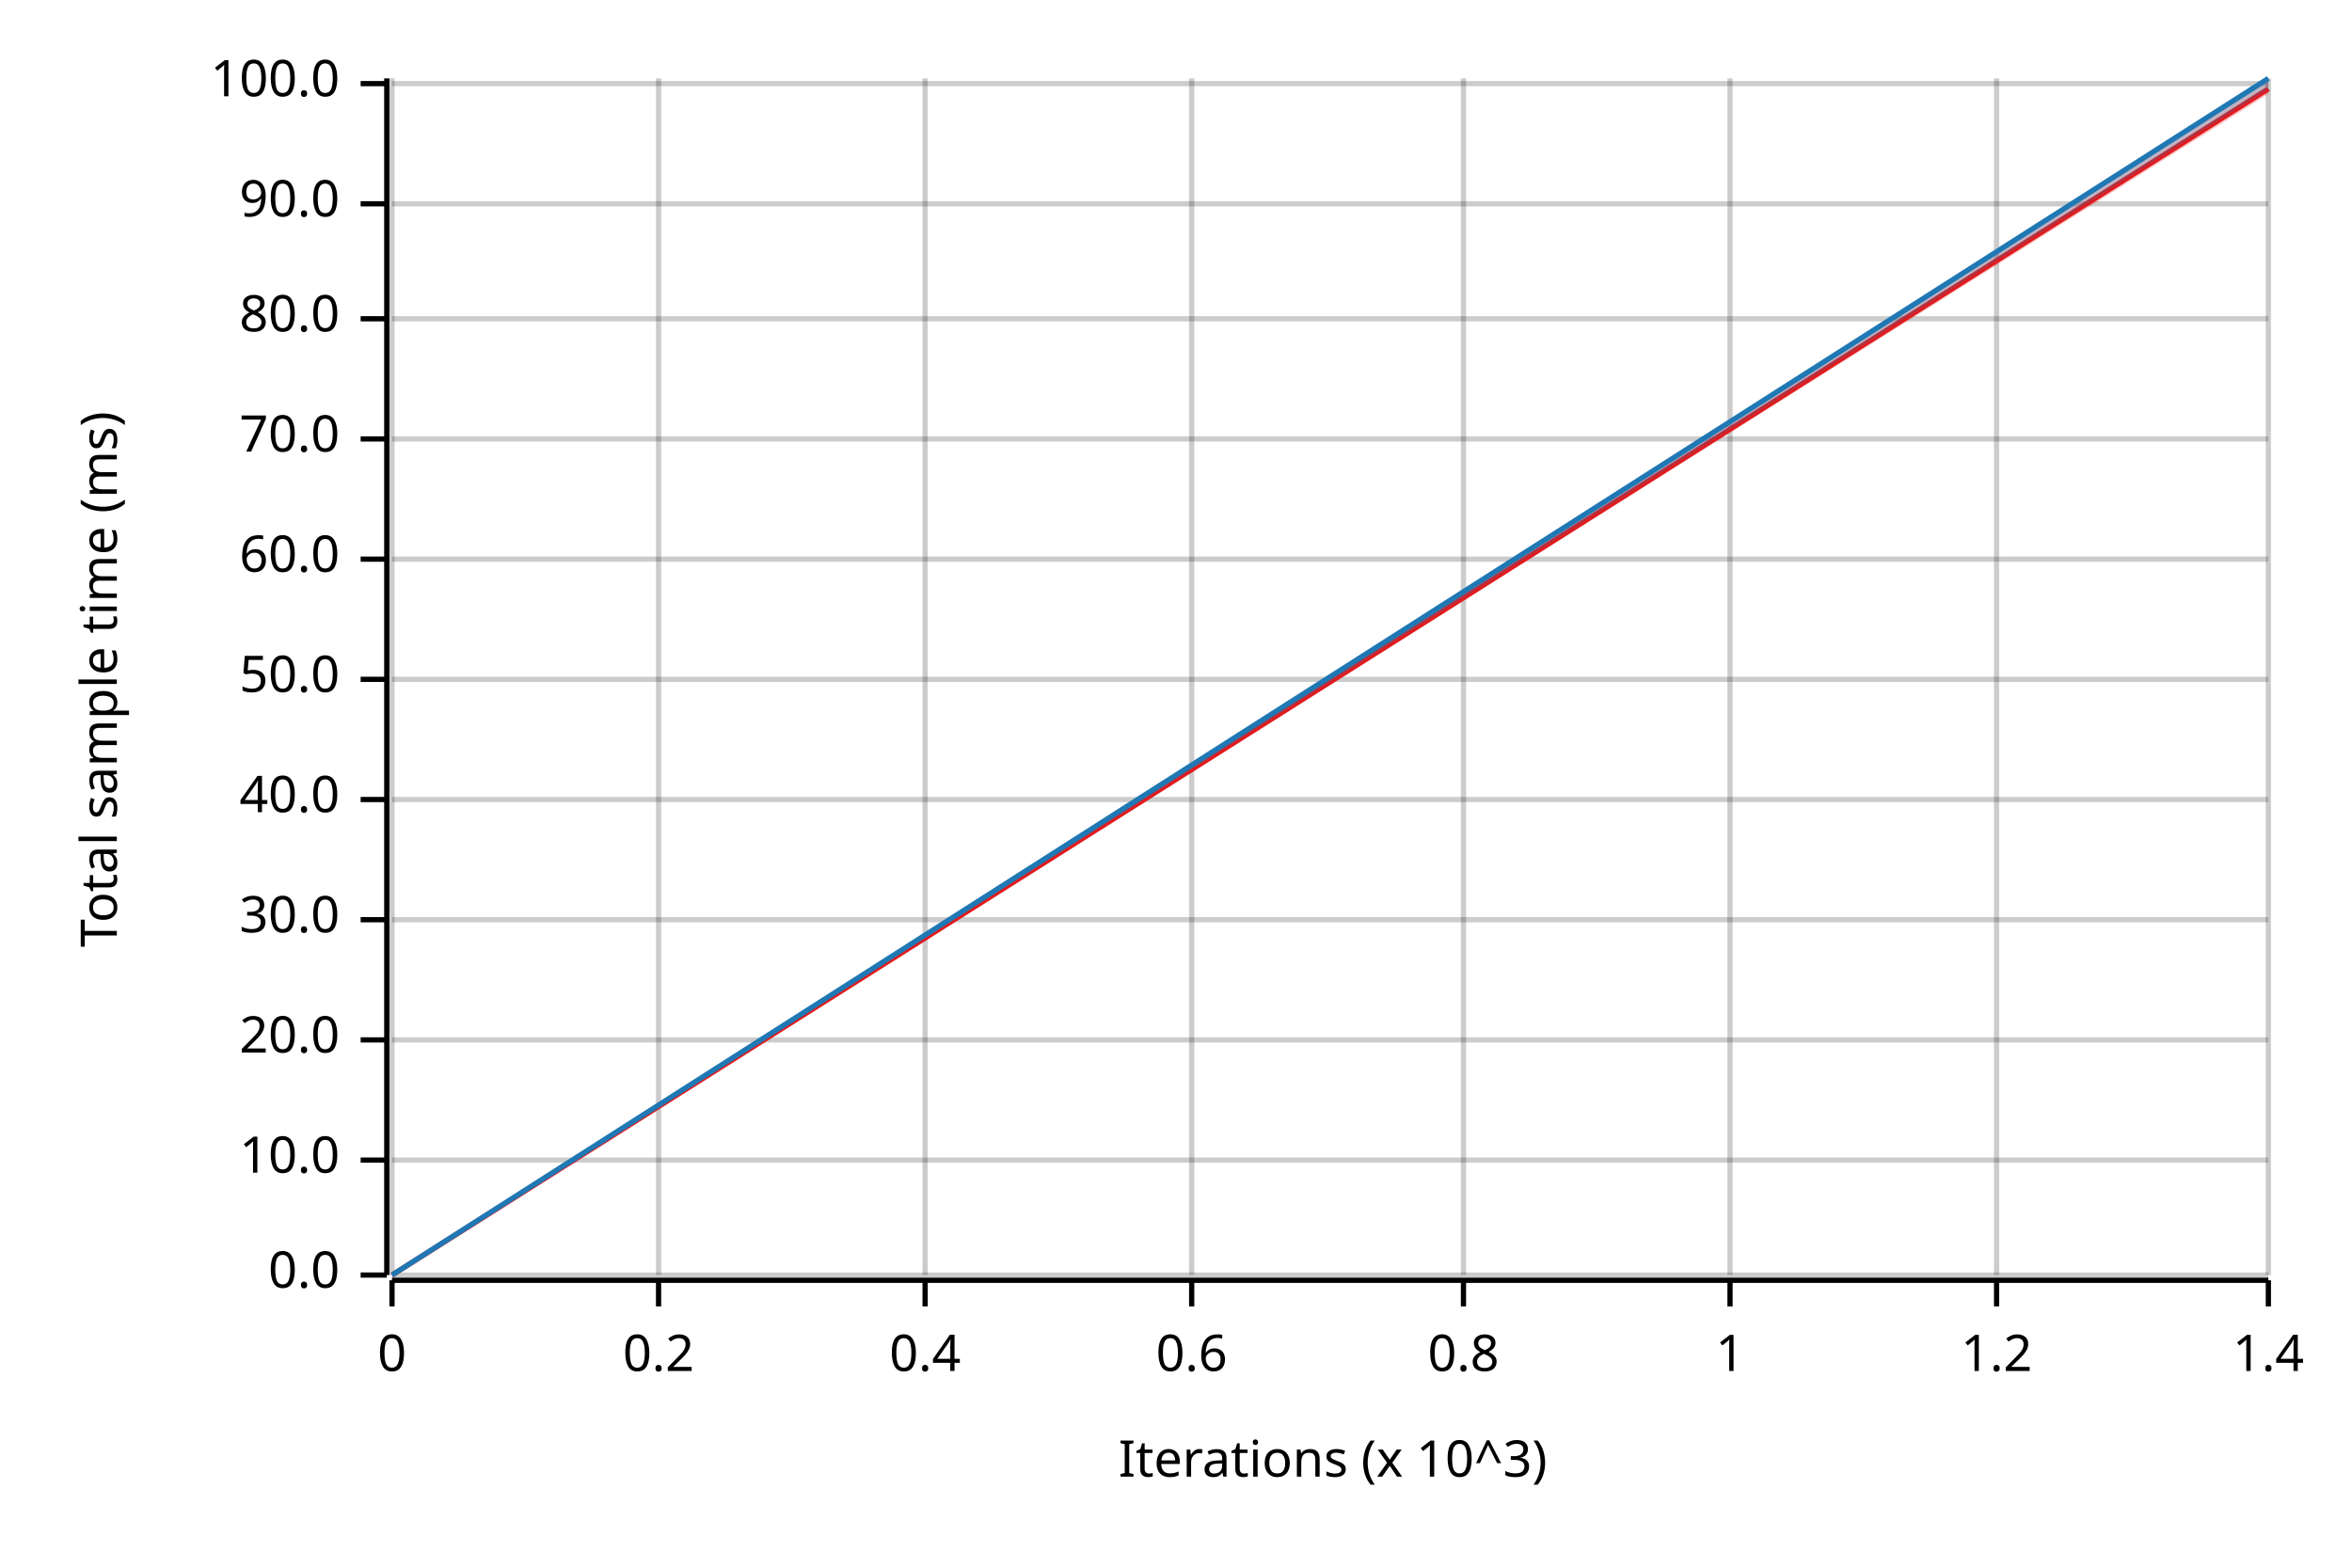
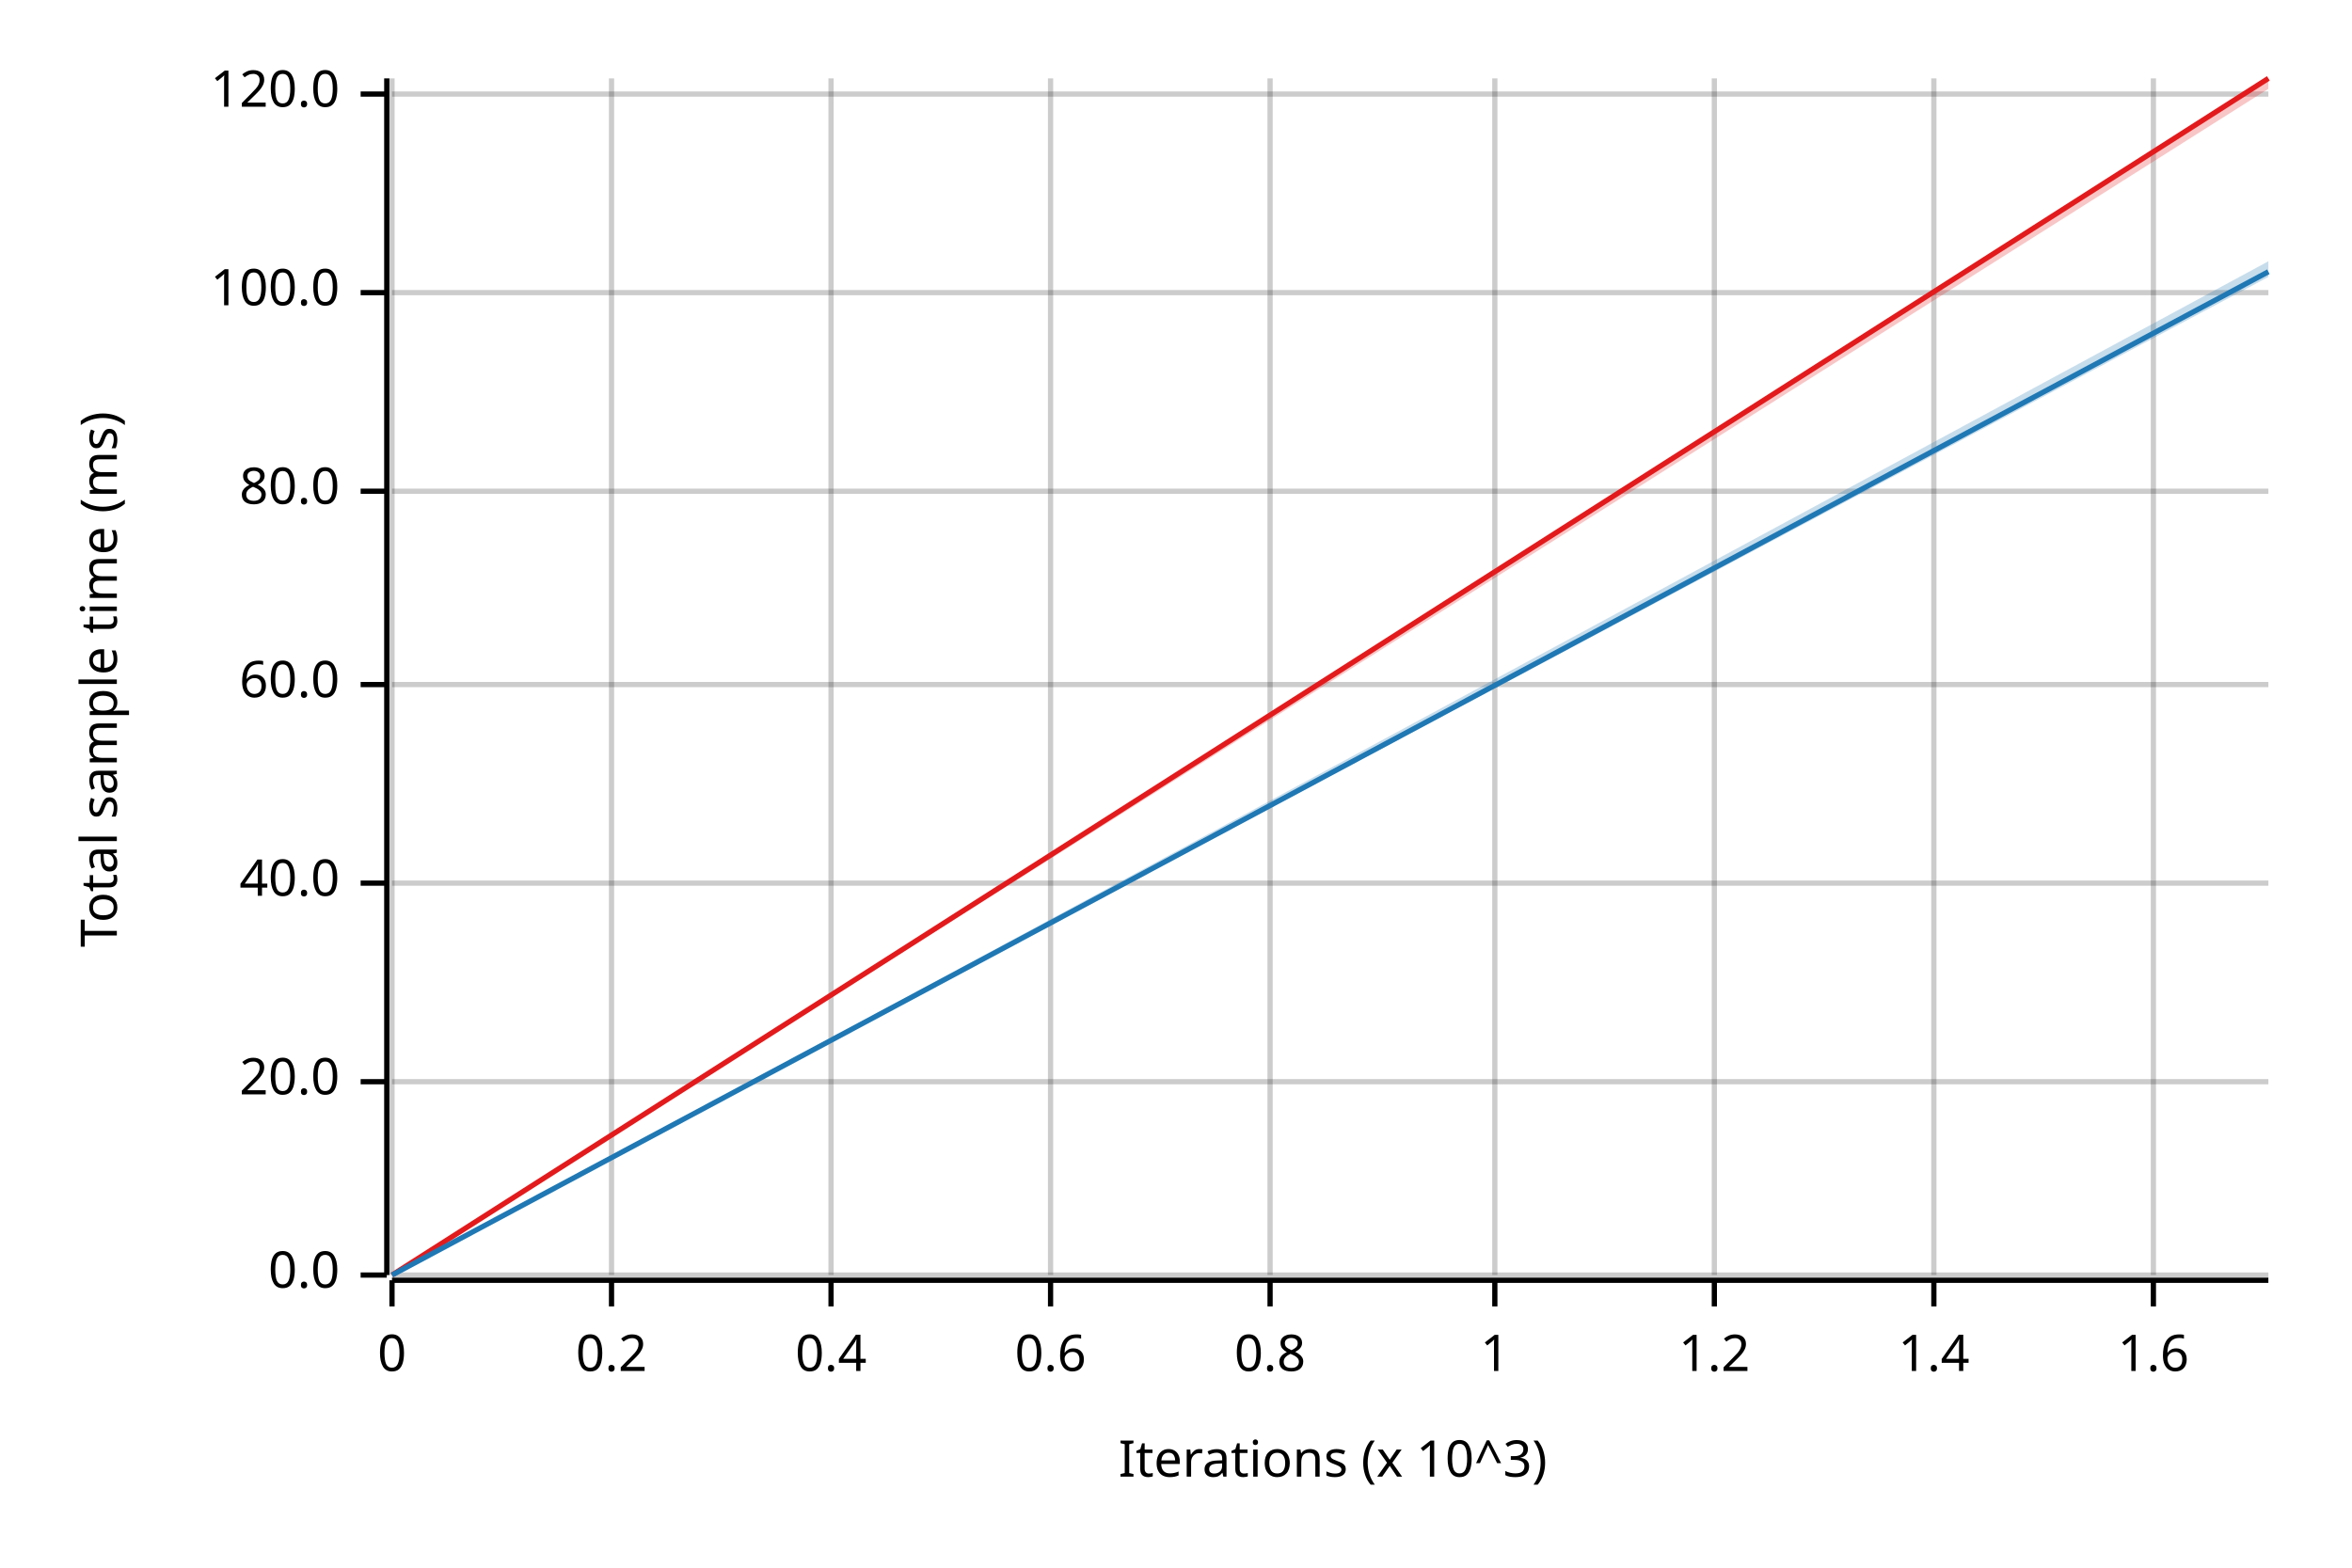
<svg xmlns="http://www.w3.org/2000/svg" width="450" height="300" viewBox="0 0 450 300">
  <text x="15" y="130" dy="0.76em" text-anchor="middle" font-family="sans-serif" font-size="9.677" opacity="1" fill="#000000" transform="rotate(270, 15, 130)">
Total sample time (ms)
</text>
  <text x="255" y="285" dy="-0.5ex" text-anchor="middle" font-family="sans-serif" font-size="9.677" opacity="1" fill="#000000">
Iterations (x 10^3)
</text>
  <line opacity="0.2" stroke="#000000" stroke-width="1" x1="75" y1="244" x2="75" y2="15" />
-   <line opacity="0.2" stroke="#000000" stroke-width="1" x1="126" y1="244" x2="126" y2="15" />
-   <line opacity="0.2" stroke="#000000" stroke-width="1" x1="177" y1="244" x2="177" y2="15" />
-   <line opacity="0.2" stroke="#000000" stroke-width="1" x1="228" y1="244" x2="228" y2="15" />
-   <line opacity="0.2" stroke="#000000" stroke-width="1" x1="280" y1="244" x2="280" y2="15" />
-   <line opacity="0.2" stroke="#000000" stroke-width="1" x1="331" y1="244" x2="331" y2="15" />
-   <line opacity="0.2" stroke="#000000" stroke-width="1" x1="382" y1="244" x2="382" y2="15" />
-   <line opacity="0.2" stroke="#000000" stroke-width="1" x1="434" y1="244" x2="434" y2="15" />
+   <line opacity="0.2" stroke="#000000" stroke-width="1" x1="117" y1="244" x2="117" y2="15" />
+   <line opacity="0.2" stroke="#000000" stroke-width="1" x1="159" y1="244" x2="159" y2="15" />
+   <line opacity="0.2" stroke="#000000" stroke-width="1" x1="201" y1="244" x2="201" y2="15" />
+   <line opacity="0.2" stroke="#000000" stroke-width="1" x1="243" y1="244" x2="243" y2="15" />
+   <line opacity="0.2" stroke="#000000" stroke-width="1" x1="286" y1="244" x2="286" y2="15" />
+   <line opacity="0.2" stroke="#000000" stroke-width="1" x1="328" y1="244" x2="328" y2="15" />
+   <line opacity="0.2" stroke="#000000" stroke-width="1" x1="370" y1="244" x2="370" y2="15" />
+   <line opacity="0.2" stroke="#000000" stroke-width="1" x1="412" y1="244" x2="412" y2="15" />
  <line opacity="0.2" stroke="#000000" stroke-width="1" x1="75" y1="244" x2="434" y2="244" />
-   <line opacity="0.2" stroke="#000000" stroke-width="1" x1="75" y1="222" x2="434" y2="222" />
-   <line opacity="0.2" stroke="#000000" stroke-width="1" x1="75" y1="199" x2="434" y2="199" />
-   <line opacity="0.2" stroke="#000000" stroke-width="1" x1="75" y1="176" x2="434" y2="176" />
-   <line opacity="0.2" stroke="#000000" stroke-width="1" x1="75" y1="153" x2="434" y2="153" />
-   <line opacity="0.2" stroke="#000000" stroke-width="1" x1="75" y1="130" x2="434" y2="130" />
-   <line opacity="0.2" stroke="#000000" stroke-width="1" x1="75" y1="107" x2="434" y2="107" />
-   <line opacity="0.2" stroke="#000000" stroke-width="1" x1="75" y1="84" x2="434" y2="84" />
-   <line opacity="0.2" stroke="#000000" stroke-width="1" x1="75" y1="61" x2="434" y2="61" />
-   <line opacity="0.2" stroke="#000000" stroke-width="1" x1="75" y1="39" x2="434" y2="39" />
-   <line opacity="0.2" stroke="#000000" stroke-width="1" x1="75" y1="16" x2="434" y2="16" />
+   <line opacity="0.2" stroke="#000000" stroke-width="1" x1="75" y1="207" x2="434" y2="207" />
+   <line opacity="0.2" stroke="#000000" stroke-width="1" x1="75" y1="169" x2="434" y2="169" />
+   <line opacity="0.2" stroke="#000000" stroke-width="1" x1="75" y1="131" x2="434" y2="131" />
+   <line opacity="0.2" stroke="#000000" stroke-width="1" x1="75" y1="94" x2="434" y2="94" />
+   <line opacity="0.2" stroke="#000000" stroke-width="1" x1="75" y1="56" x2="434" y2="56" />
+   <line opacity="0.2" stroke="#000000" stroke-width="1" x1="75" y1="18" x2="434" y2="18" />
  <polyline fill="none" opacity="1" stroke="#000000" stroke-width="1" points="74,15 74,244 " />
  <text x="65" y="244" dy="0.5ex" text-anchor="end" font-family="sans-serif" font-size="9.677" opacity="1" fill="#000000">
0.0
</text>
  <polyline fill="none" opacity="1" stroke="#000000" stroke-width="1" points="69,244 74,244 " />
-   <text x="65" y="222" dy="0.5ex" text-anchor="end" font-family="sans-serif" font-size="9.677" opacity="1" fill="#000000">
- 10.0
- </text>
-   <polyline fill="none" opacity="1" stroke="#000000" stroke-width="1" points="69,222 74,222 " />
-   <text x="65" y="199" dy="0.5ex" text-anchor="end" font-family="sans-serif" font-size="9.677" opacity="1" fill="#000000">
+   <text x="65" y="207" dy="0.5ex" text-anchor="end" font-family="sans-serif" font-size="9.677" opacity="1" fill="#000000">
20.0
</text>
-   <polyline fill="none" opacity="1" stroke="#000000" stroke-width="1" points="69,199 74,199 " />
-   <text x="65" y="176" dy="0.5ex" text-anchor="end" font-family="sans-serif" font-size="9.677" opacity="1" fill="#000000">
- 30.0
- </text>
-   <polyline fill="none" opacity="1" stroke="#000000" stroke-width="1" points="69,176 74,176 " />
-   <text x="65" y="153" dy="0.5ex" text-anchor="end" font-family="sans-serif" font-size="9.677" opacity="1" fill="#000000">
+   <polyline fill="none" opacity="1" stroke="#000000" stroke-width="1" points="69,207 74,207 " />
+   <text x="65" y="169" dy="0.5ex" text-anchor="end" font-family="sans-serif" font-size="9.677" opacity="1" fill="#000000">
40.0
</text>
-   <polyline fill="none" opacity="1" stroke="#000000" stroke-width="1" points="69,153 74,153 " />
-   <text x="65" y="130" dy="0.5ex" text-anchor="end" font-family="sans-serif" font-size="9.677" opacity="1" fill="#000000">
- 50.0
- </text>
-   <polyline fill="none" opacity="1" stroke="#000000" stroke-width="1" points="69,130 74,130 " />
-   <text x="65" y="107" dy="0.5ex" text-anchor="end" font-family="sans-serif" font-size="9.677" opacity="1" fill="#000000">
+   <polyline fill="none" opacity="1" stroke="#000000" stroke-width="1" points="69,169 74,169 " />
+   <text x="65" y="131" dy="0.5ex" text-anchor="end" font-family="sans-serif" font-size="9.677" opacity="1" fill="#000000">
60.0
</text>
-   <polyline fill="none" opacity="1" stroke="#000000" stroke-width="1" points="69,107 74,107 " />
-   <text x="65" y="84" dy="0.5ex" text-anchor="end" font-family="sans-serif" font-size="9.677" opacity="1" fill="#000000">
- 70.0
- </text>
-   <polyline fill="none" opacity="1" stroke="#000000" stroke-width="1" points="69,84 74,84 " />
-   <text x="65" y="61" dy="0.5ex" text-anchor="end" font-family="sans-serif" font-size="9.677" opacity="1" fill="#000000">
+   <polyline fill="none" opacity="1" stroke="#000000" stroke-width="1" points="69,131 74,131 " />
+   <text x="65" y="94" dy="0.5ex" text-anchor="end" font-family="sans-serif" font-size="9.677" opacity="1" fill="#000000">
80.0
</text>
-   <polyline fill="none" opacity="1" stroke="#000000" stroke-width="1" points="69,61 74,61 " />
-   <text x="65" y="39" dy="0.5ex" text-anchor="end" font-family="sans-serif" font-size="9.677" opacity="1" fill="#000000">
- 90.0
- </text>
-   <polyline fill="none" opacity="1" stroke="#000000" stroke-width="1" points="69,39 74,39 " />
-   <text x="65" y="16" dy="0.5ex" text-anchor="end" font-family="sans-serif" font-size="9.677" opacity="1" fill="#000000">
+   <polyline fill="none" opacity="1" stroke="#000000" stroke-width="1" points="69,94 74,94 " />
+   <text x="65" y="56" dy="0.5ex" text-anchor="end" font-family="sans-serif" font-size="9.677" opacity="1" fill="#000000">
100.0
</text>
-   <polyline fill="none" opacity="1" stroke="#000000" stroke-width="1" points="69,16 74,16 " />
+   <polyline fill="none" opacity="1" stroke="#000000" stroke-width="1" points="69,56 74,56 " />
+   <text x="65" y="18" dy="0.5ex" text-anchor="end" font-family="sans-serif" font-size="9.677" opacity="1" fill="#000000">
+ 120.0
+ </text>
+   <polyline fill="none" opacity="1" stroke="#000000" stroke-width="1" points="69,18 74,18 " />
  <polyline fill="none" opacity="1" stroke="#000000" stroke-width="1" points="75,245 434,245 " />
  <text x="75" y="255" dy="0.76em" text-anchor="middle" font-family="sans-serif" font-size="9.677" opacity="1" fill="#000000">
0
</text>
  <polyline fill="none" opacity="1" stroke="#000000" stroke-width="1" points="75,245 75,250 " />
-   <text x="126" y="255" dy="0.76em" text-anchor="middle" font-family="sans-serif" font-size="9.677" opacity="1" fill="#000000">
+   <text x="117" y="255" dy="0.76em" text-anchor="middle" font-family="sans-serif" font-size="9.677" opacity="1" fill="#000000">
0.2
</text>
-   <polyline fill="none" opacity="1" stroke="#000000" stroke-width="1" points="126,245 126,250 " />
-   <text x="177" y="255" dy="0.76em" text-anchor="middle" font-family="sans-serif" font-size="9.677" opacity="1" fill="#000000">
+   <polyline fill="none" opacity="1" stroke="#000000" stroke-width="1" points="117,245 117,250 " />
+   <text x="159" y="255" dy="0.76em" text-anchor="middle" font-family="sans-serif" font-size="9.677" opacity="1" fill="#000000">
0.4
</text>
-   <polyline fill="none" opacity="1" stroke="#000000" stroke-width="1" points="177,245 177,250 " />
-   <text x="228" y="255" dy="0.76em" text-anchor="middle" font-family="sans-serif" font-size="9.677" opacity="1" fill="#000000">
+   <polyline fill="none" opacity="1" stroke="#000000" stroke-width="1" points="159,245 159,250 " />
+   <text x="201" y="255" dy="0.76em" text-anchor="middle" font-family="sans-serif" font-size="9.677" opacity="1" fill="#000000">
0.6
</text>
-   <polyline fill="none" opacity="1" stroke="#000000" stroke-width="1" points="228,245 228,250 " />
-   <text x="280" y="255" dy="0.76em" text-anchor="middle" font-family="sans-serif" font-size="9.677" opacity="1" fill="#000000">
+   <polyline fill="none" opacity="1" stroke="#000000" stroke-width="1" points="201,245 201,250 " />
+   <text x="243" y="255" dy="0.76em" text-anchor="middle" font-family="sans-serif" font-size="9.677" opacity="1" fill="#000000">
0.8
</text>
-   <polyline fill="none" opacity="1" stroke="#000000" stroke-width="1" points="280,245 280,250 " />
-   <text x="331" y="255" dy="0.76em" text-anchor="middle" font-family="sans-serif" font-size="9.677" opacity="1" fill="#000000">
+   <polyline fill="none" opacity="1" stroke="#000000" stroke-width="1" points="243,245 243,250 " />
+   <text x="286" y="255" dy="0.76em" text-anchor="middle" font-family="sans-serif" font-size="9.677" opacity="1" fill="#000000">
1
</text>
-   <polyline fill="none" opacity="1" stroke="#000000" stroke-width="1" points="331,245 331,250 " />
-   <text x="382" y="255" dy="0.76em" text-anchor="middle" font-family="sans-serif" font-size="9.677" opacity="1" fill="#000000">
+   <polyline fill="none" opacity="1" stroke="#000000" stroke-width="1" points="286,245 286,250 " />
+   <text x="328" y="255" dy="0.76em" text-anchor="middle" font-family="sans-serif" font-size="9.677" opacity="1" fill="#000000">
1.2
</text>
-   <polyline fill="none" opacity="1" stroke="#000000" stroke-width="1" points="382,245 382,250 " />
-   <text x="434" y="255" dy="0.76em" text-anchor="middle" font-family="sans-serif" font-size="9.677" opacity="1" fill="#000000">
+   <polyline fill="none" opacity="1" stroke="#000000" stroke-width="1" points="328,245 328,250 " />
+   <text x="370" y="255" dy="0.76em" text-anchor="middle" font-family="sans-serif" font-size="9.677" opacity="1" fill="#000000">
1.4
</text>
-   <polyline fill="none" opacity="1" stroke="#000000" stroke-width="1" points="434,245 434,250 " />
-   <polyline fill="none" opacity="1" stroke="#E31A1C" stroke-width="1" points="75,244 434,17 " />
-   <polygon opacity="0.25" fill="#E31A1C" points="75,244 434,18 434,15 " />
-   <polyline fill="none" opacity="1" stroke="#1F78B4" stroke-width="1" points="75,244 434,15 " />
-   <polygon opacity="0.25" fill="#1F78B4" points="75,244 434,17 434,15 " />
+   <polyline fill="none" opacity="1" stroke="#000000" stroke-width="1" points="370,245 370,250 " />
+   <text x="412" y="255" dy="0.76em" text-anchor="middle" font-family="sans-serif" font-size="9.677" opacity="1" fill="#000000">
+ 1.6
+ </text>
+   <polyline fill="none" opacity="1" stroke="#000000" stroke-width="1" points="412,245 412,250 " />
+   <polyline fill="none" opacity="1" stroke="#E31A1C" stroke-width="1" points="75,244 434,15 " />
+   <polygon opacity="0.25" fill="#E31A1C" points="75,244 434,17 434,15 " />
+   <polyline fill="none" opacity="1" stroke="#1F78B4" stroke-width="1" points="75,244 434,52 " />
+   <polygon opacity="0.25" fill="#1F78B4" points="75,244 434,53 434,50 " />
</svg>
